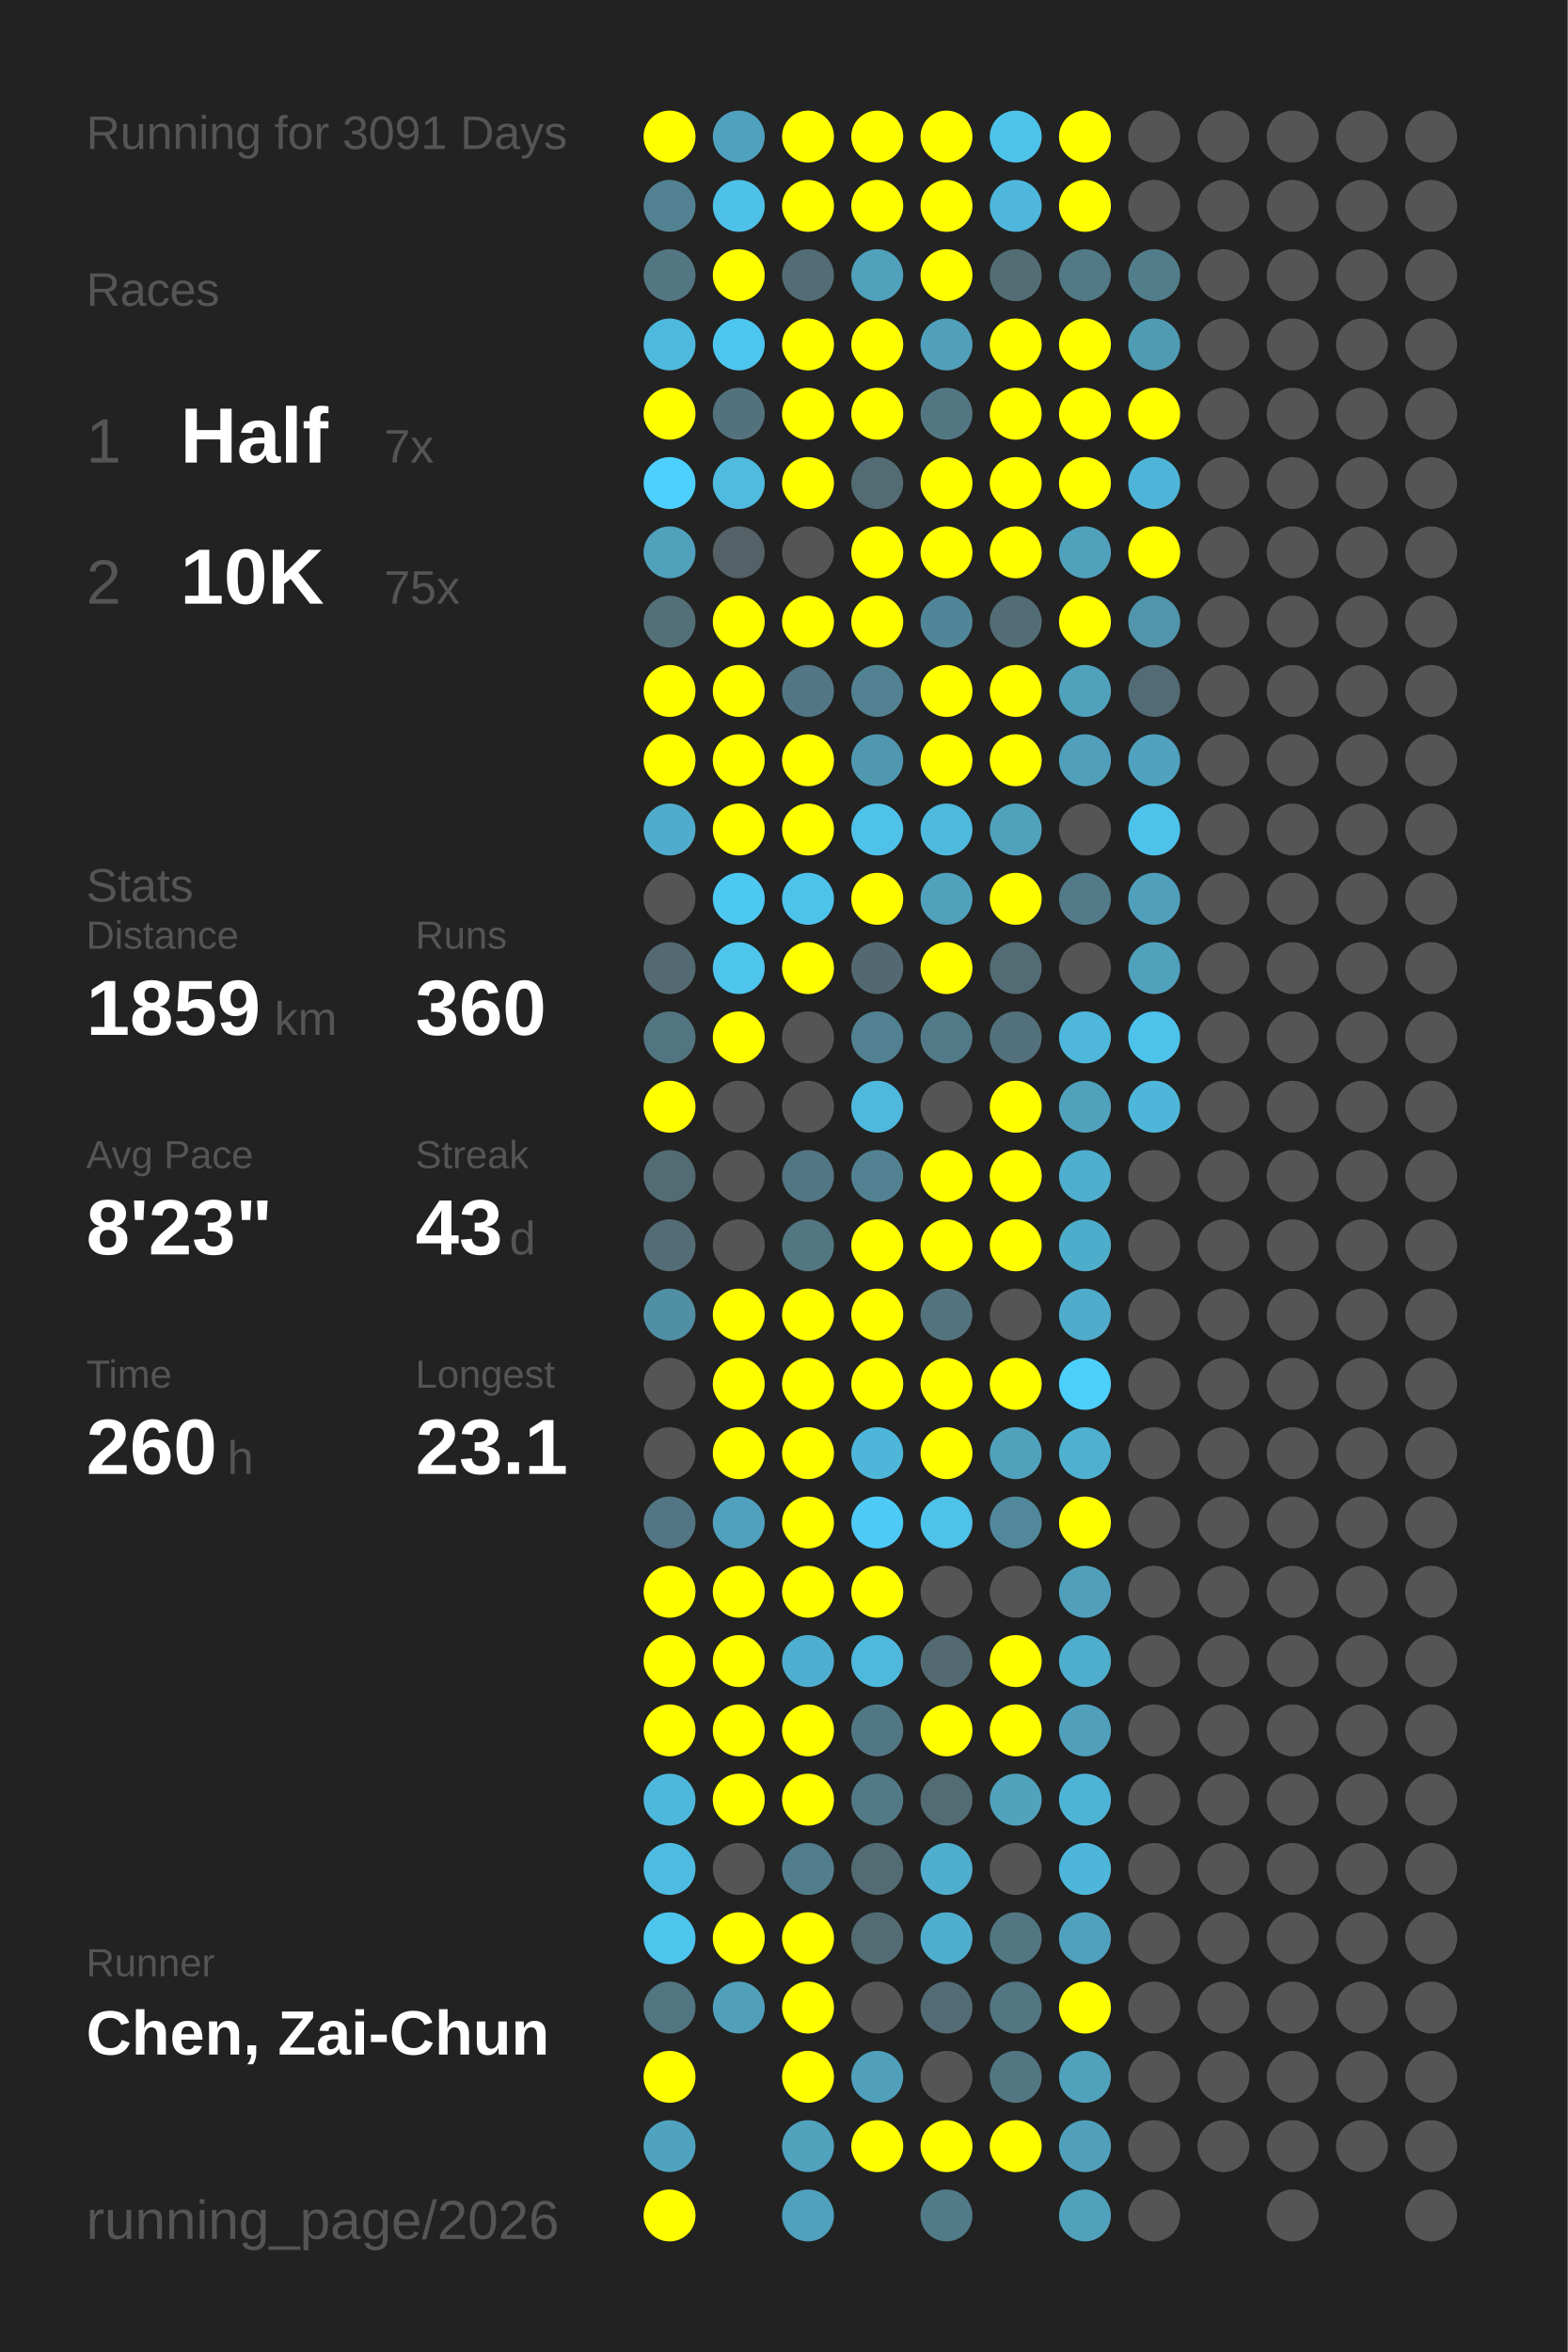
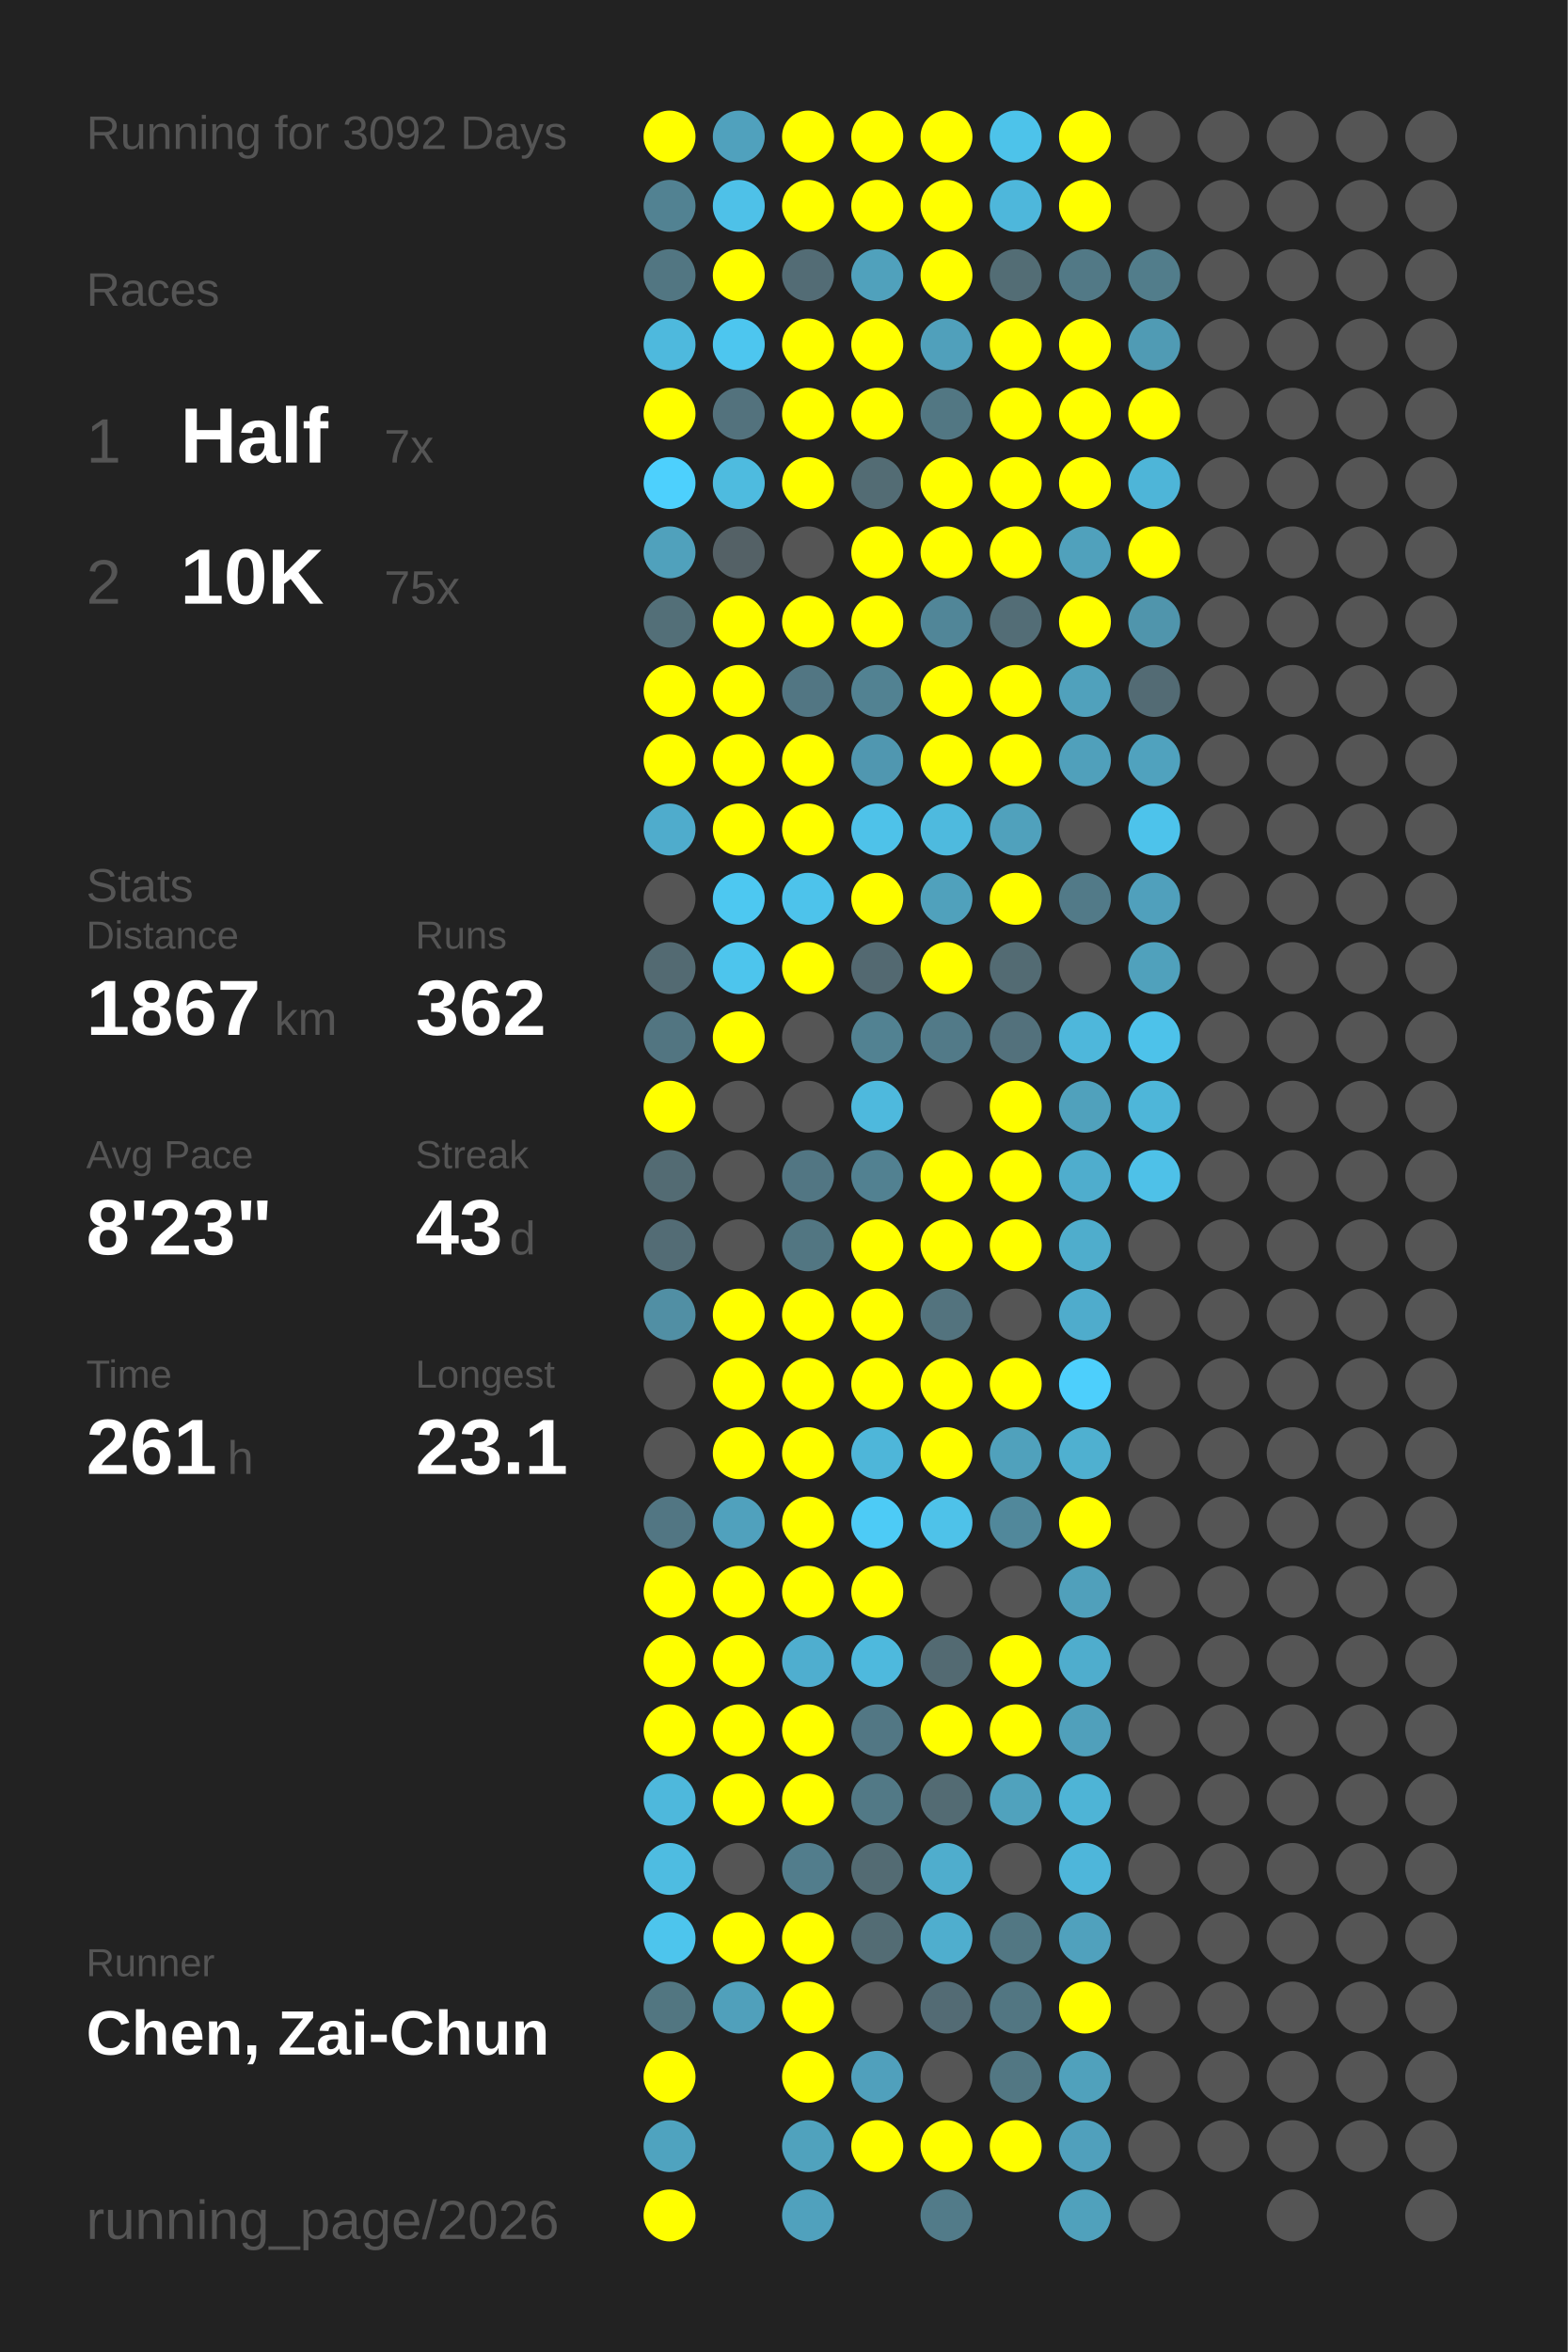
<svg xmlns="http://www.w3.org/2000/svg" baseProfile="full" height="300mm" version="1.1" viewBox="0,0,200,300" width="200mm">
  <defs />
  <rect fill="#222222" height="300" width="200" x="0" y="0" />
-   <text fill="#555555" style="font-size:6px; font-family:Arial;" x="11" y="19">Running for 3091 Days</text>
+   <text fill="#555555" style="font-size:6px; font-family:Arial;" x="11" y="19">Running for 3092 Days</text>
  <text fill="#555555" style="font-size:6px; font-family:Arial;" x="11" y="39">Races</text>
  <text fill="#555555" style="font-size:8px; font-family:Arial;" x="11" y="59">1</text>
  <text fill="#FFFFFF" style="font-size:10px; font-family:Arial; font-weight:bold;" x="23" y="59">Half</text>
  <text fill="#555555" style="font-size:6px; font-family:Arial;" x="49" y="59">7x</text>
  <text fill="#555555" style="font-size:8px; font-family:Arial;" x="11" y="77">2</text>
  <text fill="#FFFFFF" style="font-size:10px; font-family:Arial; font-weight:bold;" x="23" y="77">10K</text>
  <text fill="#555555" style="font-size:6px; font-family:Arial;" x="49" y="77">75x</text>
  <text fill="#555555" style="font-size:6px; font-family:Arial;" x="11" y="115">Stats</text>
  <text fill="#555555" style="font-size:5px; font-family:Arial;" x="11" y="121">Distance</text>
-   <text fill="#FFFFFF" style="font-size:10px; font-family:Arial; font-weight:bold;" x="11" y="132">1859</text>
+   <text fill="#FFFFFF" style="font-size:10px; font-family:Arial; font-weight:bold;" x="11" y="132">1867</text>
  <text fill="#555555" style="font-size:6px; font-family:Arial;" x="35" y="132">km</text>
  <text fill="#555555" style="font-size:5px; font-family:Arial;" x="53" y="121">Runs</text>
-   <text fill="#FFFFFF" style="font-size:10px; font-family:Arial; font-weight:bold;" x="53" y="132">360</text>
+   <text fill="#FFFFFF" style="font-size:10px; font-family:Arial; font-weight:bold;" x="53" y="132">362</text>
  <text fill="#555555" style="font-size:5px; font-family:Arial;" x="11" y="149">Avg Pace</text>
  <text fill="#FFFFFF" style="font-size:10px; font-family:Arial; font-weight:bold;" x="11" y="160">8'23"</text>
  <text fill="#555555" style="font-size:5px; font-family:Arial;" x="53" y="149">Streak</text>
  <text fill="#FFFFFF" style="font-size:10px; font-family:Arial; font-weight:bold;" x="53" y="160">43</text>
  <text fill="#555555" style="font-size:6px; font-family:Arial;" x="65" y="160">d</text>
  <text fill="#555555" style="font-size:5px; font-family:Arial;" x="11" y="177">Time</text>
-   <text fill="#FFFFFF" style="font-size:10px; font-family:Arial; font-weight:bold;" x="11" y="188">260</text>
+   <text fill="#FFFFFF" style="font-size:10px; font-family:Arial; font-weight:bold;" x="11" y="188">261</text>
  <text fill="#555555" style="font-size:6px; font-family:Arial;" x="29" y="188">h</text>
  <text fill="#555555" style="font-size:5px; font-family:Arial;" x="53" y="177">Longest</text>
  <text fill="#FFFFFF" style="font-size:10px; font-family:Arial; font-weight:bold;" x="53" y="188">23.1</text>
  <text fill="#555555" style="font-size:5px; font-family:Arial;" x="11" y="252.065">Runner</text>
  <text fill="#FFFFFF" style="font-size:8px; font-family:Arial; font-weight:bold;" x="11" y="262.065">Chen, Zai-Chun</text>
  <text fill="#555555" style="font-size:7px; font-family:Arial;" x="11" y="285.581">running_page/2026</text>
  <circle cx="85.417" cy="17.419" fill="#FFFF00" r="3.312" />
  <circle cx="85.417" cy="26.258" fill="#528292" r="3.312" />
  <circle cx="85.417" cy="35.097" fill="#527682" r="3.312" />
  <circle cx="85.417" cy="43.935" fill="#4eb9dd" r="3.312" />
  <circle cx="85.417" cy="52.774" fill="#FFFF00" r="3.312" />
  <circle cx="85.417" cy="61.613" fill="#4dd0fd" r="3.312" />
  <circle cx="85.417" cy="70.452" fill="#50a1bc" r="3.312" />
  <circle cx="85.417" cy="79.29" fill="#536f78" r="3.312" />
  <circle cx="85.417" cy="88.129" fill="#FFFF00" r="3.312" />
  <circle cx="85.417" cy="96.968" fill="#FFFF00" r="3.312" />
  <circle cx="85.417" cy="105.806" fill="#4faccc" r="3.312" />
  <circle cx="85.417" cy="114.645" fill="#555555" r="3.312" />
  <circle cx="85.417" cy="123.484" fill="#536a72" r="3.312" />
  <circle cx="85.417" cy="132.323" fill="#527581" r="3.312" />
  <circle cx="85.417" cy="141.161" fill="#FFFF00" r="3.312" />
  <circle cx="85.417" cy="150" fill="#536b73" r="3.312" />
  <circle cx="85.417" cy="158.839" fill="#536c75" r="3.312" />
  <circle cx="85.417" cy="167.677" fill="#518fa4" r="3.312" />
  <circle cx="85.417" cy="176.516" fill="#555555" r="3.312" />
  <circle cx="85.417" cy="185.355" fill="#555555" r="3.312" />
  <circle cx="85.417" cy="194.194" fill="#527683" r="3.312" />
  <circle cx="85.417" cy="203.032" fill="#FFFF00" r="3.312" />
  <circle cx="85.417" cy="211.871" fill="#FFFF00" r="3.312" />
  <circle cx="85.417" cy="220.71" fill="#FFFF00" r="3.312" />
  <circle cx="85.417" cy="229.548" fill="#4eb8dc" r="3.312" />
  <circle cx="85.417" cy="238.387" fill="#4ebce1" r="3.312" />
  <circle cx="85.417" cy="247.226" fill="#4dc5ed" r="3.312" />
  <circle cx="85.417" cy="256.065" fill="#527681" r="3.312" />
  <circle cx="85.417" cy="264.903" fill="#FFFF00" r="3.312" />
  <circle cx="85.417" cy="273.742" fill="#4fa3bf" r="3.312" />
  <circle cx="85.417" cy="282.581" fill="#FFFF00" r="3.312" />
  <circle cx="94.25" cy="17.419" fill="#50a1bd" r="3.312" />
  <circle cx="94.25" cy="26.258" fill="#4ec1e8" r="3.312" />
  <circle cx="94.25" cy="35.097" fill="#FFFF00" r="3.312" />
  <circle cx="94.25" cy="43.935" fill="#4dc6ef" r="3.312" />
  <circle cx="94.25" cy="52.774" fill="#53727d" r="3.312" />
  <circle cx="94.25" cy="61.613" fill="#4ebbdf" r="3.312" />
  <circle cx="94.25" cy="70.452" fill="#546166" r="3.312" />
  <circle cx="94.25" cy="79.29" fill="#FFFF00" r="3.312" />
  <circle cx="94.25" cy="88.129" fill="#FFFF00" r="3.312" />
  <circle cx="94.25" cy="96.968" fill="#FFFF00" r="3.312" />
  <circle cx="94.25" cy="105.806" fill="#FFFF00" r="3.312" />
  <circle cx="94.25" cy="114.645" fill="#4dc8f1" r="3.312" />
  <circle cx="94.25" cy="123.484" fill="#4dc5ed" r="3.312" />
  <circle cx="94.25" cy="132.323" fill="#FFFF00" r="3.312" />
  <circle cx="94.25" cy="141.161" fill="#555555" r="3.312" />
  <circle cx="94.25" cy="150" fill="#555555" r="3.312" />
  <circle cx="94.25" cy="158.839" fill="#555555" r="3.312" />
  <circle cx="94.25" cy="167.677" fill="#FFFF00" r="3.312" />
  <circle cx="94.25" cy="176.516" fill="#FFFF00" r="3.312" />
  <circle cx="94.25" cy="185.355" fill="#FFFF00" r="3.312" />
  <circle cx="94.25" cy="194.194" fill="#50a1bd" r="3.312" />
  <circle cx="94.25" cy="203.032" fill="#FFFF00" r="3.312" />
  <circle cx="94.25" cy="211.871" fill="#FFFF00" r="3.312" />
  <circle cx="94.25" cy="220.71" fill="#FFFF00" r="3.312" />
  <circle cx="94.25" cy="229.548" fill="#FFFF00" r="3.312" />
  <circle cx="94.25" cy="238.387" fill="#555555" r="3.312" />
  <circle cx="94.25" cy="247.226" fill="#FFFF00" r="3.312" />
  <circle cx="94.25" cy="256.065" fill="#50a0bb" r="3.312" />
  <circle cx="103.083" cy="17.419" fill="#FFFF00" r="3.312" />
  <circle cx="103.083" cy="26.258" fill="#FFFF00" r="3.312" />
  <circle cx="103.083" cy="35.097" fill="#536c75" r="3.312" />
  <circle cx="103.083" cy="43.935" fill="#FFFF00" r="3.312" />
  <circle cx="103.083" cy="52.774" fill="#FFFF00" r="3.312" />
  <circle cx="103.083" cy="61.613" fill="#FFFF00" r="3.312" />
  <circle cx="103.083" cy="70.452" fill="#555555" r="3.312" />
  <circle cx="103.083" cy="79.29" fill="#FFFF00" r="3.312" />
  <circle cx="103.083" cy="88.129" fill="#527683" r="3.312" />
  <circle cx="103.083" cy="96.968" fill="#FFFF00" r="3.312" />
  <circle cx="103.083" cy="105.806" fill="#FFFF00" r="3.312" />
  <circle cx="103.083" cy="114.645" fill="#4dc3eb" r="3.312" />
  <circle cx="103.083" cy="123.484" fill="#FFFF00" r="3.312" />
  <circle cx="103.083" cy="132.323" fill="#555555" r="3.312" />
  <circle cx="103.083" cy="141.161" fill="#555555" r="3.312" />
  <circle cx="103.083" cy="150" fill="#527683" r="3.312" />
  <circle cx="103.083" cy="158.839" fill="#527682" r="3.312" />
  <circle cx="103.083" cy="167.677" fill="#FFFF00" r="3.312" />
  <circle cx="103.083" cy="176.516" fill="#FFFF00" r="3.312" />
  <circle cx="103.083" cy="185.355" fill="#FFFF00" r="3.312" />
  <circle cx="103.083" cy="194.194" fill="#FFFF00" r="3.312" />
  <circle cx="103.083" cy="203.032" fill="#FFFF00" r="3.312" />
  <circle cx="103.083" cy="211.871" fill="#4faecf" r="3.312" />
  <circle cx="103.083" cy="220.71" fill="#FFFF00" r="3.312" />
  <circle cx="103.083" cy="229.548" fill="#FFFF00" r="3.312" />
  <circle cx="103.083" cy="238.387" fill="#527d8c" r="3.312" />
  <circle cx="103.083" cy="247.226" fill="#FFFF00" r="3.312" />
  <circle cx="103.083" cy="256.065" fill="#FFFF00" r="3.312" />
  <circle cx="103.083" cy="264.903" fill="#FFFF00" r="3.312" />
  <circle cx="103.083" cy="273.742" fill="#50a2bd" r="3.312" />
  <circle cx="103.083" cy="282.581" fill="#50a1bd" r="3.312" />
  <circle cx="111.917" cy="17.419" fill="#FFFF00" r="3.312" />
  <circle cx="111.917" cy="26.258" fill="#FFFF00" r="3.312" />
  <circle cx="111.917" cy="35.097" fill="#50a1bc" r="3.312" />
  <circle cx="111.917" cy="43.935" fill="#FFFF00" r="3.312" />
  <circle cx="111.917" cy="52.774" fill="#FFFF00" r="3.312" />
  <circle cx="111.917" cy="61.613" fill="#536c74" r="3.312" />
  <circle cx="111.917" cy="70.452" fill="#FFFF00" r="3.312" />
  <circle cx="111.917" cy="79.29" fill="#FFFF00" r="3.312" />
  <circle cx="111.917" cy="88.129" fill="#528292" r="3.312" />
  <circle cx="111.917" cy="96.968" fill="#5097b0" r="3.312" />
  <circle cx="111.917" cy="105.806" fill="#4ec2e9" r="3.312" />
  <circle cx="111.917" cy="114.645" fill="#FFFF00" r="3.312" />
  <circle cx="111.917" cy="123.484" fill="#536971" r="3.312" />
  <circle cx="111.917" cy="132.323" fill="#528292" r="3.312" />
  <circle cx="111.917" cy="141.161" fill="#4eb9dd" r="3.312" />
  <circle cx="111.917" cy="150" fill="#528191" r="3.312" />
  <circle cx="111.917" cy="158.839" fill="#FFFF00" r="3.312" />
  <circle cx="111.917" cy="167.677" fill="#FFFF00" r="3.312" />
  <circle cx="111.917" cy="176.516" fill="#FFFF00" r="3.312" />
  <circle cx="111.917" cy="185.355" fill="#4eb6d9" r="3.312" />
  <circle cx="111.917" cy="194.194" fill="#4dcbf6" r="3.312" />
  <circle cx="111.917" cy="203.032" fill="#FFFF00" r="3.312" />
  <circle cx="111.917" cy="211.871" fill="#4eb9dd" r="3.312" />
  <circle cx="111.917" cy="220.71" fill="#527784" r="3.312" />
  <circle cx="111.917" cy="229.548" fill="#527986" r="3.312" />
  <circle cx="111.917" cy="238.387" fill="#536b73" r="3.312" />
  <circle cx="111.917" cy="247.226" fill="#536c74" r="3.312" />
  <circle cx="111.917" cy="256.065" fill="#555555" r="3.312" />
  <circle cx="111.917" cy="264.903" fill="#50a0bc" r="3.312" />
  <circle cx="111.917" cy="273.742" fill="#FFFF00" r="3.312" />
  <circle cx="120.75" cy="17.419" fill="#FFFF00" r="3.312" />
  <circle cx="120.75" cy="26.258" fill="#FFFF00" r="3.312" />
  <circle cx="120.75" cy="35.097" fill="#FFFF00" r="3.312" />
  <circle cx="120.75" cy="43.935" fill="#50a0bb" r="3.312" />
  <circle cx="120.75" cy="52.774" fill="#527783" r="3.312" />
  <circle cx="120.75" cy="61.613" fill="#FFFF00" r="3.312" />
  <circle cx="120.75" cy="70.452" fill="#FFFF00" r="3.312" />
  <circle cx="120.75" cy="79.29" fill="#518698" r="3.312" />
  <circle cx="120.75" cy="88.129" fill="#FFFF00" r="3.312" />
  <circle cx="120.75" cy="96.968" fill="#FFFF00" r="3.312" />
  <circle cx="120.75" cy="105.806" fill="#4ebade" r="3.312" />
  <circle cx="120.75" cy="114.645" fill="#50a1bc" r="3.312" />
  <circle cx="120.75" cy="123.484" fill="#FFFF00" r="3.312" />
  <circle cx="120.75" cy="132.323" fill="#527a88" r="3.312" />
  <circle cx="120.75" cy="141.161" fill="#555555" r="3.312" />
  <circle cx="120.75" cy="150" fill="#FFFF00" r="3.312" />
  <circle cx="120.75" cy="158.839" fill="#FFFF00" r="3.312" />
  <circle cx="120.75" cy="167.677" fill="#53737e" r="3.312" />
  <circle cx="120.75" cy="176.516" fill="#FFFF00" r="3.312" />
  <circle cx="120.75" cy="185.355" fill="#FFFF00" r="3.312" />
  <circle cx="120.75" cy="194.194" fill="#4ec2e9" r="3.312" />
  <circle cx="120.75" cy="203.032" fill="#555555" r="3.312" />
  <circle cx="120.75" cy="211.871" fill="#536a72" r="3.312" />
  <circle cx="120.75" cy="220.71" fill="#FFFF00" r="3.312" />
  <circle cx="120.75" cy="229.548" fill="#536b73" r="3.312" />
  <circle cx="120.75" cy="238.387" fill="#4fadcd" r="3.312" />
  <circle cx="120.75" cy="247.226" fill="#4faece" r="3.312" />
  <circle cx="120.75" cy="256.065" fill="#536b74" r="3.312" />
  <circle cx="120.75" cy="264.903" fill="#555555" r="3.312" />
  <circle cx="120.75" cy="273.742" fill="#FFFF00" r="3.312" />
  <circle cx="120.75" cy="282.581" fill="#527b89" r="3.312" />
  <circle cx="129.583" cy="17.419" fill="#4dc3ea" r="3.312" />
  <circle cx="129.583" cy="26.258" fill="#4eb7db" r="3.312" />
  <circle cx="129.583" cy="35.097" fill="#536d75" r="3.312" />
  <circle cx="129.583" cy="43.935" fill="#FFFF00" r="3.312" />
  <circle cx="129.583" cy="52.774" fill="#FFFF00" r="3.312" />
  <circle cx="129.583" cy="61.613" fill="#FFFF00" r="3.312" />
  <circle cx="129.583" cy="70.452" fill="#FFFF00" r="3.312" />
  <circle cx="129.583" cy="79.29" fill="#536d76" r="3.312" />
  <circle cx="129.583" cy="88.129" fill="#FFFF00" r="3.312" />
  <circle cx="129.583" cy="96.968" fill="#FFFF00" r="3.312" />
  <circle cx="129.583" cy="105.806" fill="#50a1bc" r="3.312" />
  <circle cx="129.583" cy="114.645" fill="#FFFF00" r="3.312" />
  <circle cx="129.583" cy="123.484" fill="#536b73" r="3.312" />
  <circle cx="129.583" cy="132.323" fill="#53717c" r="3.312" />
  <circle cx="129.583" cy="141.161" fill="#FFFF00" r="3.312" />
  <circle cx="129.583" cy="150" fill="#FFFF00" r="3.312" />
  <circle cx="129.583" cy="158.839" fill="#FFFF00" r="3.312" />
  <circle cx="129.583" cy="167.677" fill="#555555" r="3.312" />
  <circle cx="129.583" cy="176.516" fill="#FFFF00" r="3.312" />
  <circle cx="129.583" cy="185.355" fill="#50a1bc" r="3.312" />
  <circle cx="129.583" cy="194.194" fill="#51889b" r="3.312" />
  <circle cx="129.583" cy="203.032" fill="#555555" r="3.312" />
  <circle cx="129.583" cy="211.871" fill="#FFFF00" r="3.312" />
  <circle cx="129.583" cy="220.71" fill="#FFFF00" r="3.312" />
  <circle cx="129.583" cy="229.548" fill="#50a2bd" r="3.312" />
  <circle cx="129.583" cy="238.387" fill="#555555" r="3.312" />
  <circle cx="129.583" cy="247.226" fill="#527783" r="3.312" />
  <circle cx="129.583" cy="256.065" fill="#527682" r="3.312" />
  <circle cx="129.583" cy="264.903" fill="#527783" r="3.312" />
  <circle cx="129.583" cy="273.742" fill="#FFFF00" r="3.312" />
  <circle cx="138.417" cy="17.419" fill="#FFFF00" r="3.312" />
  <circle cx="138.417" cy="26.258" fill="#FFFF00" r="3.312" />
  <circle cx="138.417" cy="35.097" fill="#527986" r="3.312" />
  <circle cx="138.417" cy="43.935" fill="#FFFF00" r="3.312" />
  <circle cx="138.417" cy="52.774" fill="#FFFF00" r="3.312" />
  <circle cx="138.417" cy="61.613" fill="#FFFF00" r="3.312" />
  <circle cx="138.417" cy="70.452" fill="#50a1bc" r="3.312" />
  <circle cx="138.417" cy="79.29" fill="#FFFF00" r="3.312" />
  <circle cx="138.417" cy="88.129" fill="#50a1bc" r="3.312" />
  <circle cx="138.417" cy="96.968" fill="#50a0bb" r="3.312" />
  <circle cx="138.417" cy="105.806" fill="#555555" r="3.312" />
  <circle cx="138.417" cy="114.645" fill="#527a88" r="3.312" />
  <circle cx="138.417" cy="123.484" fill="#555555" r="3.312" />
  <circle cx="138.417" cy="132.323" fill="#4eb7db" r="3.312" />
  <circle cx="138.417" cy="141.161" fill="#50a1bc" r="3.312" />
  <circle cx="138.417" cy="150" fill="#4fadcd" r="3.312" />
  <circle cx="138.417" cy="158.839" fill="#4fadcc" r="3.312" />
  <circle cx="138.417" cy="167.677" fill="#4faccc" r="3.312" />
  <circle cx="138.417" cy="176.516" fill="#4dcffc" r="3.312" />
  <circle cx="138.417" cy="185.355" fill="#4fb0d0" r="3.312" />
  <circle cx="138.417" cy="194.194" fill="#FFFF00" r="3.312" />
  <circle cx="138.417" cy="203.032" fill="#50a0bb" r="3.312" />
  <circle cx="138.417" cy="211.871" fill="#4fadcd" r="3.312" />
  <circle cx="138.417" cy="220.71" fill="#50a0bb" r="3.312" />
  <circle cx="138.417" cy="229.548" fill="#4eb4d6" r="3.312" />
  <circle cx="138.417" cy="238.387" fill="#4eb6da" r="3.312" />
  <circle cx="138.417" cy="247.226" fill="#50a1bd" r="3.312" />
  <circle cx="138.417" cy="256.065" fill="#FFFF00" r="3.312" />
  <circle cx="138.417" cy="264.903" fill="#50a1bc" r="3.312" />
  <circle cx="138.417" cy="273.742" fill="#50a0bc" r="3.312" />
  <circle cx="138.417" cy="282.581" fill="#50a1bc" r="3.312" />
  <circle cx="147.25" cy="17.419" fill="#555555" r="3.312" />
  <circle cx="147.25" cy="26.258" fill="#555555" r="3.312" />
  <circle cx="147.25" cy="35.097" fill="#527d8b" r="3.312" />
  <circle cx="147.25" cy="43.935" fill="#509bb4" r="3.312" />
  <circle cx="147.25" cy="52.774" fill="#FFFF00" r="3.312" />
  <circle cx="147.25" cy="61.613" fill="#4eb5d8" r="3.312" />
  <circle cx="147.25" cy="70.452" fill="#FFFF00" r="3.312" />
  <circle cx="147.25" cy="79.29" fill="#5095ac" r="3.312" />
  <circle cx="147.25" cy="88.129" fill="#536b74" r="3.312" />
  <circle cx="147.25" cy="96.968" fill="#50a2be" r="3.312" />
  <circle cx="147.25" cy="105.806" fill="#4dc3eb" r="3.312" />
  <circle cx="147.25" cy="114.645" fill="#50a0bc" r="3.312" />
  <circle cx="147.25" cy="123.484" fill="#50a1bc" r="3.312" />
  <circle cx="147.25" cy="132.323" fill="#4dc2ea" r="3.312" />
  <circle cx="147.25" cy="141.161" fill="#4eb6d9" r="3.312" />
-   <circle cx="147.25" cy="150" fill="#555555" r="3.312" />
+   <circle cx="147.25" cy="150" fill="#4ec1e8" r="3.312" />
  <circle cx="147.25" cy="158.839" fill="#555555" r="3.312" />
  <circle cx="147.25" cy="167.677" fill="#555555" r="3.312" />
  <circle cx="147.25" cy="176.516" fill="#555555" r="3.312" />
  <circle cx="147.25" cy="185.355" fill="#555555" r="3.312" />
  <circle cx="147.25" cy="194.194" fill="#555555" r="3.312" />
  <circle cx="147.25" cy="203.032" fill="#555555" r="3.312" />
  <circle cx="147.25" cy="211.871" fill="#555555" r="3.312" />
  <circle cx="147.25" cy="220.71" fill="#555555" r="3.312" />
  <circle cx="147.25" cy="229.548" fill="#555555" r="3.312" />
  <circle cx="147.25" cy="238.387" fill="#555555" r="3.312" />
  <circle cx="147.25" cy="247.226" fill="#555555" r="3.312" />
  <circle cx="147.25" cy="256.065" fill="#555555" r="3.312" />
  <circle cx="147.25" cy="264.903" fill="#555555" r="3.312" />
  <circle cx="147.25" cy="273.742" fill="#555555" r="3.312" />
  <circle cx="147.25" cy="282.581" fill="#555555" r="3.312" />
  <circle cx="156.083" cy="17.419" fill="#555555" r="3.312" />
  <circle cx="156.083" cy="26.258" fill="#555555" r="3.312" />
  <circle cx="156.083" cy="35.097" fill="#555555" r="3.312" />
  <circle cx="156.083" cy="43.935" fill="#555555" r="3.312" />
  <circle cx="156.083" cy="52.774" fill="#555555" r="3.312" />
  <circle cx="156.083" cy="61.613" fill="#555555" r="3.312" />
  <circle cx="156.083" cy="70.452" fill="#555555" r="3.312" />
  <circle cx="156.083" cy="79.29" fill="#555555" r="3.312" />
  <circle cx="156.083" cy="88.129" fill="#555555" r="3.312" />
  <circle cx="156.083" cy="96.968" fill="#555555" r="3.312" />
  <circle cx="156.083" cy="105.806" fill="#555555" r="3.312" />
  <circle cx="156.083" cy="114.645" fill="#555555" r="3.312" />
  <circle cx="156.083" cy="123.484" fill="#555555" r="3.312" />
  <circle cx="156.083" cy="132.323" fill="#555555" r="3.312" />
  <circle cx="156.083" cy="141.161" fill="#555555" r="3.312" />
  <circle cx="156.083" cy="150" fill="#555555" r="3.312" />
  <circle cx="156.083" cy="158.839" fill="#555555" r="3.312" />
  <circle cx="156.083" cy="167.677" fill="#555555" r="3.312" />
  <circle cx="156.083" cy="176.516" fill="#555555" r="3.312" />
  <circle cx="156.083" cy="185.355" fill="#555555" r="3.312" />
  <circle cx="156.083" cy="194.194" fill="#555555" r="3.312" />
  <circle cx="156.083" cy="203.032" fill="#555555" r="3.312" />
  <circle cx="156.083" cy="211.871" fill="#555555" r="3.312" />
  <circle cx="156.083" cy="220.71" fill="#555555" r="3.312" />
  <circle cx="156.083" cy="229.548" fill="#555555" r="3.312" />
  <circle cx="156.083" cy="238.387" fill="#555555" r="3.312" />
  <circle cx="156.083" cy="247.226" fill="#555555" r="3.312" />
  <circle cx="156.083" cy="256.065" fill="#555555" r="3.312" />
  <circle cx="156.083" cy="264.903" fill="#555555" r="3.312" />
  <circle cx="156.083" cy="273.742" fill="#555555" r="3.312" />
  <circle cx="164.917" cy="17.419" fill="#555555" r="3.312" />
  <circle cx="164.917" cy="26.258" fill="#555555" r="3.312" />
  <circle cx="164.917" cy="35.097" fill="#555555" r="3.312" />
  <circle cx="164.917" cy="43.935" fill="#555555" r="3.312" />
  <circle cx="164.917" cy="52.774" fill="#555555" r="3.312" />
  <circle cx="164.917" cy="61.613" fill="#555555" r="3.312" />
  <circle cx="164.917" cy="70.452" fill="#555555" r="3.312" />
  <circle cx="164.917" cy="79.29" fill="#555555" r="3.312" />
  <circle cx="164.917" cy="88.129" fill="#555555" r="3.312" />
  <circle cx="164.917" cy="96.968" fill="#555555" r="3.312" />
  <circle cx="164.917" cy="105.806" fill="#555555" r="3.312" />
  <circle cx="164.917" cy="114.645" fill="#555555" r="3.312" />
  <circle cx="164.917" cy="123.484" fill="#555555" r="3.312" />
  <circle cx="164.917" cy="132.323" fill="#555555" r="3.312" />
  <circle cx="164.917" cy="141.161" fill="#555555" r="3.312" />
  <circle cx="164.917" cy="150" fill="#555555" r="3.312" />
  <circle cx="164.917" cy="158.839" fill="#555555" r="3.312" />
  <circle cx="164.917" cy="167.677" fill="#555555" r="3.312" />
  <circle cx="164.917" cy="176.516" fill="#555555" r="3.312" />
  <circle cx="164.917" cy="185.355" fill="#555555" r="3.312" />
  <circle cx="164.917" cy="194.194" fill="#555555" r="3.312" />
  <circle cx="164.917" cy="203.032" fill="#555555" r="3.312" />
  <circle cx="164.917" cy="211.871" fill="#555555" r="3.312" />
  <circle cx="164.917" cy="220.71" fill="#555555" r="3.312" />
  <circle cx="164.917" cy="229.548" fill="#555555" r="3.312" />
  <circle cx="164.917" cy="238.387" fill="#555555" r="3.312" />
  <circle cx="164.917" cy="247.226" fill="#555555" r="3.312" />
  <circle cx="164.917" cy="256.065" fill="#555555" r="3.312" />
  <circle cx="164.917" cy="264.903" fill="#555555" r="3.312" />
  <circle cx="164.917" cy="273.742" fill="#555555" r="3.312" />
  <circle cx="164.917" cy="282.581" fill="#555555" r="3.312" />
  <circle cx="173.75" cy="17.419" fill="#555555" r="3.312" />
  <circle cx="173.75" cy="26.258" fill="#555555" r="3.312" />
  <circle cx="173.75" cy="35.097" fill="#555555" r="3.312" />
  <circle cx="173.75" cy="43.935" fill="#555555" r="3.312" />
  <circle cx="173.75" cy="52.774" fill="#555555" r="3.312" />
  <circle cx="173.75" cy="61.613" fill="#555555" r="3.312" />
  <circle cx="173.75" cy="70.452" fill="#555555" r="3.312" />
  <circle cx="173.75" cy="79.29" fill="#555555" r="3.312" />
  <circle cx="173.75" cy="88.129" fill="#555555" r="3.312" />
  <circle cx="173.75" cy="96.968" fill="#555555" r="3.312" />
  <circle cx="173.75" cy="105.806" fill="#555555" r="3.312" />
  <circle cx="173.75" cy="114.645" fill="#555555" r="3.312" />
  <circle cx="173.75" cy="123.484" fill="#555555" r="3.312" />
  <circle cx="173.75" cy="132.323" fill="#555555" r="3.312" />
  <circle cx="173.75" cy="141.161" fill="#555555" r="3.312" />
  <circle cx="173.75" cy="150" fill="#555555" r="3.312" />
  <circle cx="173.75" cy="158.839" fill="#555555" r="3.312" />
  <circle cx="173.75" cy="167.677" fill="#555555" r="3.312" />
  <circle cx="173.75" cy="176.516" fill="#555555" r="3.312" />
  <circle cx="173.75" cy="185.355" fill="#555555" r="3.312" />
  <circle cx="173.75" cy="194.194" fill="#555555" r="3.312" />
  <circle cx="173.75" cy="203.032" fill="#555555" r="3.312" />
  <circle cx="173.75" cy="211.871" fill="#555555" r="3.312" />
  <circle cx="173.75" cy="220.71" fill="#555555" r="3.312" />
  <circle cx="173.75" cy="229.548" fill="#555555" r="3.312" />
  <circle cx="173.75" cy="238.387" fill="#555555" r="3.312" />
  <circle cx="173.75" cy="247.226" fill="#555555" r="3.312" />
  <circle cx="173.75" cy="256.065" fill="#555555" r="3.312" />
  <circle cx="173.75" cy="264.903" fill="#555555" r="3.312" />
  <circle cx="173.75" cy="273.742" fill="#555555" r="3.312" />
  <circle cx="182.583" cy="17.419" fill="#555555" r="3.312" />
  <circle cx="182.583" cy="26.258" fill="#555555" r="3.312" />
  <circle cx="182.583" cy="35.097" fill="#555555" r="3.312" />
  <circle cx="182.583" cy="43.935" fill="#555555" r="3.312" />
  <circle cx="182.583" cy="52.774" fill="#555555" r="3.312" />
  <circle cx="182.583" cy="61.613" fill="#555555" r="3.312" />
  <circle cx="182.583" cy="70.452" fill="#555555" r="3.312" />
  <circle cx="182.583" cy="79.29" fill="#555555" r="3.312" />
  <circle cx="182.583" cy="88.129" fill="#555555" r="3.312" />
  <circle cx="182.583" cy="96.968" fill="#555555" r="3.312" />
  <circle cx="182.583" cy="105.806" fill="#555555" r="3.312" />
  <circle cx="182.583" cy="114.645" fill="#555555" r="3.312" />
  <circle cx="182.583" cy="123.484" fill="#555555" r="3.312" />
  <circle cx="182.583" cy="132.323" fill="#555555" r="3.312" />
  <circle cx="182.583" cy="141.161" fill="#555555" r="3.312" />
  <circle cx="182.583" cy="150" fill="#555555" r="3.312" />
  <circle cx="182.583" cy="158.839" fill="#555555" r="3.312" />
  <circle cx="182.583" cy="167.677" fill="#555555" r="3.312" />
  <circle cx="182.583" cy="176.516" fill="#555555" r="3.312" />
  <circle cx="182.583" cy="185.355" fill="#555555" r="3.312" />
  <circle cx="182.583" cy="194.194" fill="#555555" r="3.312" />
  <circle cx="182.583" cy="203.032" fill="#555555" r="3.312" />
  <circle cx="182.583" cy="211.871" fill="#555555" r="3.312" />
  <circle cx="182.583" cy="220.71" fill="#555555" r="3.312" />
  <circle cx="182.583" cy="229.548" fill="#555555" r="3.312" />
  <circle cx="182.583" cy="238.387" fill="#555555" r="3.312" />
  <circle cx="182.583" cy="247.226" fill="#555555" r="3.312" />
  <circle cx="182.583" cy="256.065" fill="#555555" r="3.312" />
  <circle cx="182.583" cy="264.903" fill="#555555" r="3.312" />
  <circle cx="182.583" cy="273.742" fill="#555555" r="3.312" />
  <circle cx="182.583" cy="282.581" fill="#555555" r="3.312" />
</svg>
